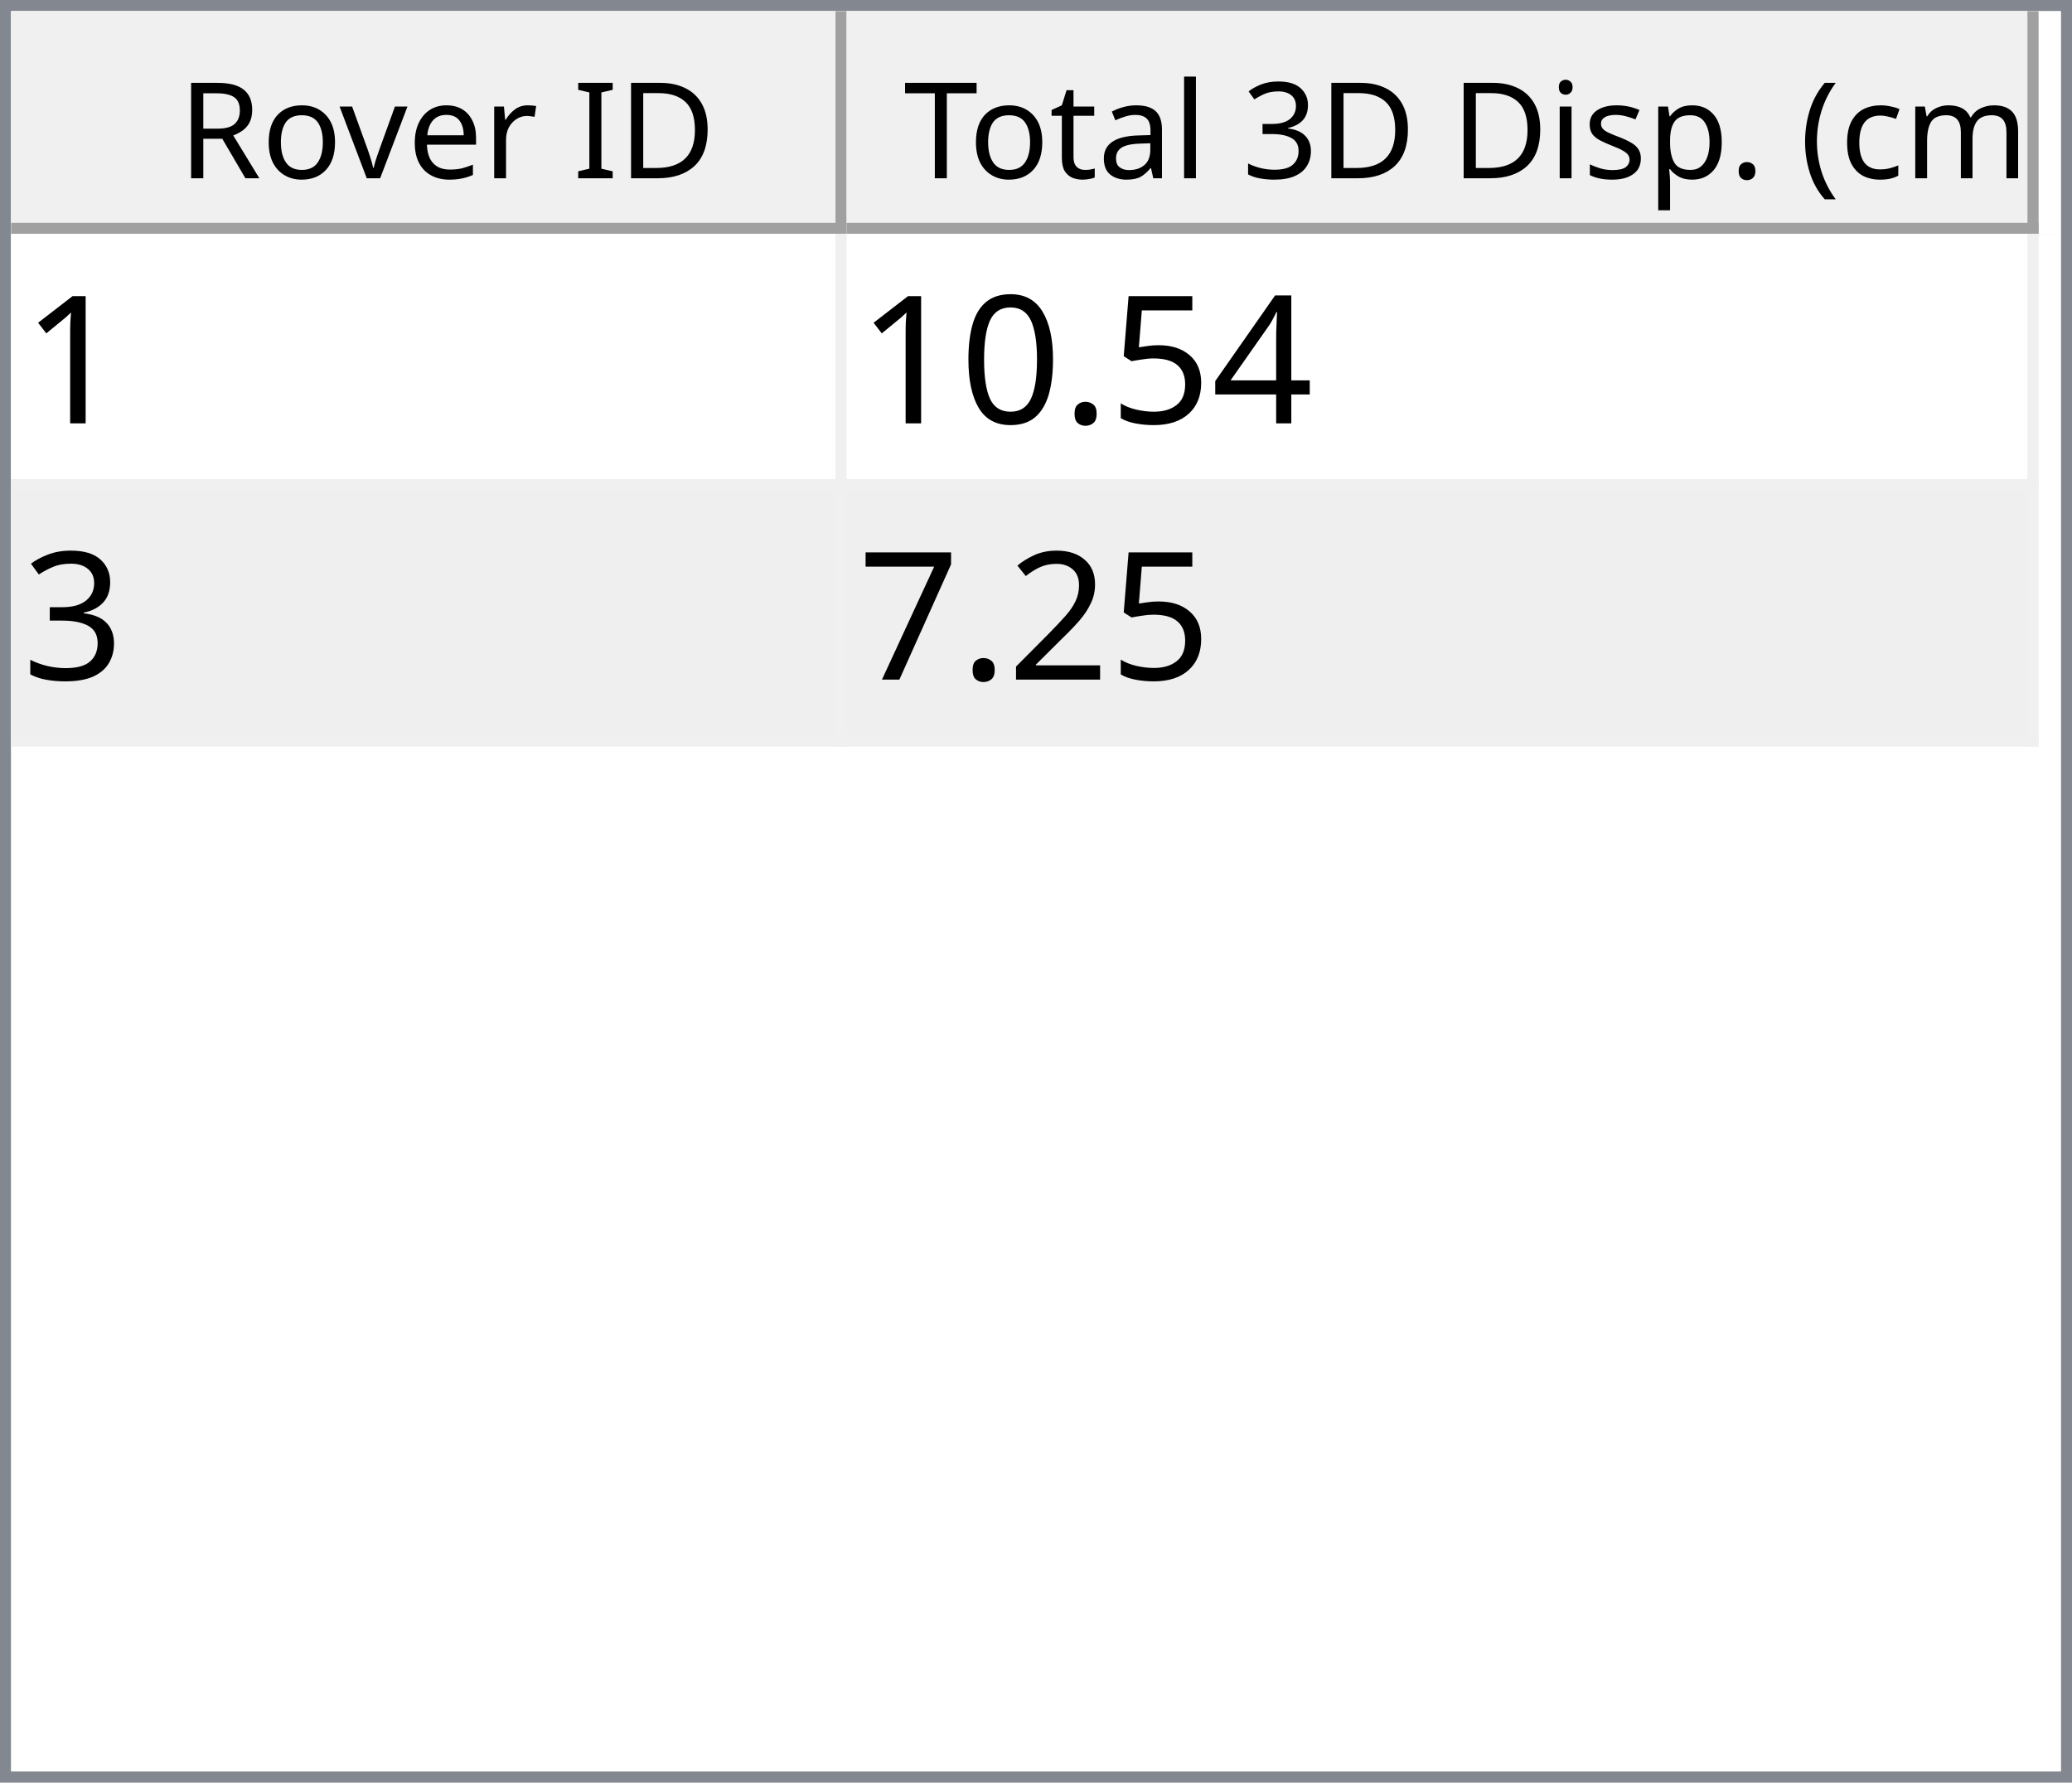
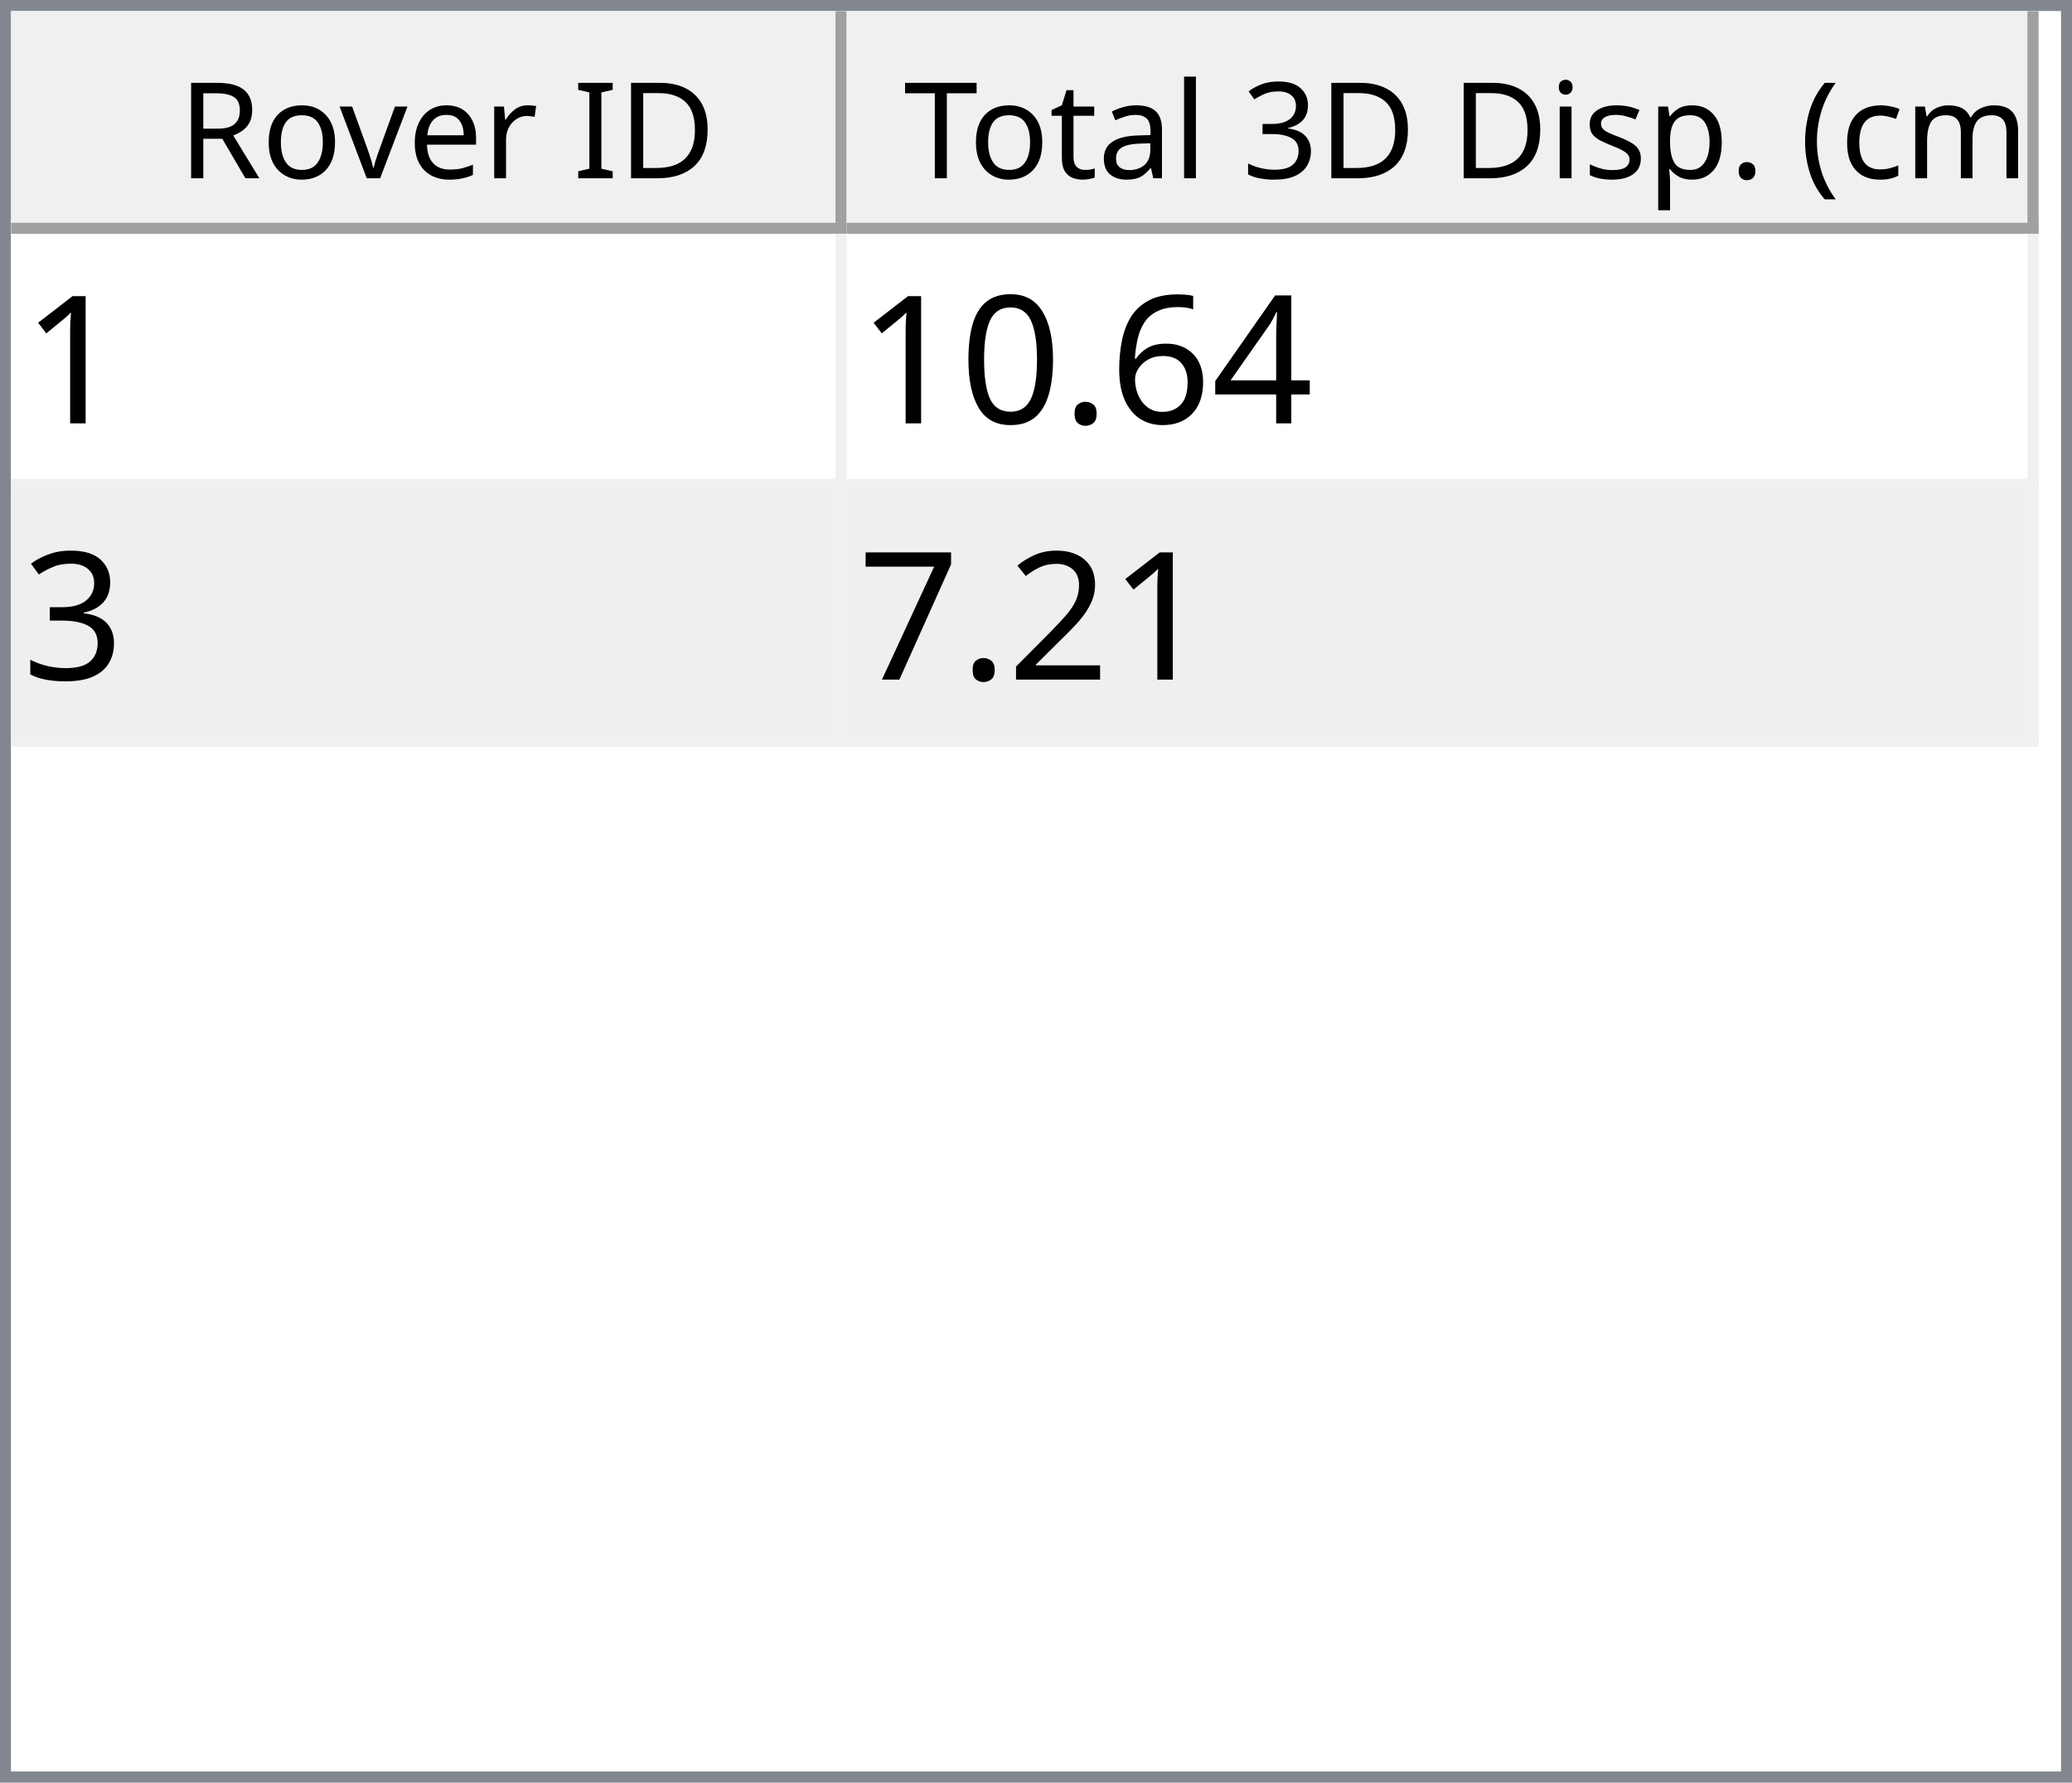
<svg xmlns="http://www.w3.org/2000/svg" style="fill-opacity:1; color-rendering:auto; color-interpolation:auto; text-rendering:auto; stroke:black; stroke-linecap:square; stroke-miterlimit:10; shape-rendering:auto; stroke-opacity:1; fill:black; stroke-dasharray:none; font-weight:normal; stroke-width:1; font-family:'Dialog'; font-style:normal; stroke-linejoin:miter; font-size:12px; stroke-dashoffset:0; image-rendering:auto;" width="186" height="160">
  <defs id="genericDefs" />
  <g>
    <defs id="defs1">
      <clipPath clipPathUnits="userSpaceOnUse" id="clipPath1">
        <path d="M0 0 L186 0 L186 160 L0 160 L0 0 Z" />
      </clipPath>
      <clipPath clipPathUnits="userSpaceOnUse" id="clipPath2">
        <path d="M0 0 L0 160 L186 160 L186 0 Z" />
      </clipPath>
      <clipPath clipPathUnits="userSpaceOnUse" id="clipPath3">
        <path d="M0 0 L0 20 L184 20 L184 0 Z" />
      </clipPath>
      <clipPath clipPathUnits="userSpaceOnUse" id="clipPath4">
        <path d="M0 0 L0 20 L75 20 L75 0 Z" />
      </clipPath>
      <clipPath clipPathUnits="userSpaceOnUse" id="clipPath5">
        <path d="M1 1 L1 19 L74 19 L74 1 Z" />
      </clipPath>
      <clipPath clipPathUnits="userSpaceOnUse" id="clipPath6">
        <path d="M0 0 L0 18 L73 18 L73 0 Z" />
      </clipPath>
      <clipPath clipPathUnits="userSpaceOnUse" id="clipPath7">
        <path d="M-0.5 -0.5 L-0.5 19.5 L74.5 19.5 L74.5 -0.5 Z" />
      </clipPath>
      <clipPath clipPathUnits="userSpaceOnUse" id="clipPath8">
        <path d="M0 0 L0 20 L107 20 L107 0 Z" />
      </clipPath>
      <clipPath clipPathUnits="userSpaceOnUse" id="clipPath9">
        <path d="M1 1 L1 19 L106 19 L106 1 Z" />
      </clipPath>
      <clipPath clipPathUnits="userSpaceOnUse" id="clipPath10">
        <path d="M0 0 L0 18 L105 18 L105 0 Z" />
      </clipPath>
      <clipPath clipPathUnits="userSpaceOnUse" id="clipPath11">
        <path d="M-0.5 -0.5 L-0.5 19.5 L106.5 19.5 L106.5 -0.5 Z" />
      </clipPath>
      <clipPath clipPathUnits="userSpaceOnUse" id="clipPath12">
        <path d="M0 0 L0 138 L184 138 L184 0 Z" />
      </clipPath>
      <clipPath clipPathUnits="userSpaceOnUse" id="clipPath13">
        <path d="M0 0 L0 46 L182 46 L182 0 Z" />
      </clipPath>
      <clipPath clipPathUnits="userSpaceOnUse" id="clipPath14">
        <path d="M-0.5 -0.5 L-0.5 45.5 L181.5 45.5 L181.5 -0.5 Z" />
      </clipPath>
      <clipPath clipPathUnits="userSpaceOnUse" id="clipPath15">
        <path d="M0 0 L0 22 L74 22 L74 0 Z" />
      </clipPath>
      <clipPath clipPathUnits="userSpaceOnUse" id="clipPath16">
        <path d="M0 0 L0 22 L106 22 L106 0 Z" />
      </clipPath>
      <font horiz-adv-x="64.551" id="font1">
        <font-face ascent="107.91" descent="25.098" units-per-em="100" style="font-style:normal; font-family:Segoe UI; font-weight:normal;" />
        <missing-glyph horiz-adv-x="64.551" d="M8.109 0 L8.109 68.266 L56.453 68.266 L56.453 0 L8.109 0 ZM15.328 7.234 L49.219 7.234 L49.219 61.031 L15.328 61.031 L15.328 7.234 Z" />
        <glyph unicode="D" horiz-adv-x="70.117" d="M9.188 0 L9.188 70.016 L28.516 70.016 Q65.531 70.016 65.531 35.891 Q65.531 19.672 55.25 9.836 Q44.969 0 27.734 0 L9.188 0 ZM17.391 62.594 L17.391 7.422 L27.828 7.422 Q41.609 7.422 49.273 14.797 Q56.938 22.172 56.938 35.688 Q56.938 62.594 28.328 62.594 L17.391 62.594 Z" />
        <glyph unicode="I" horiz-adv-x="26.611" d="M17.391 0 L9.188 0 L9.188 70.016 L17.391 70.016 L17.391 0 Z" />
        <glyph unicode=" " horiz-adv-x="27.393" d="" />
        <glyph unicode="r" horiz-adv-x="34.766" d="M34.188 41.891 Q32.078 43.5 28.125 43.5 Q23 43.5 19.555 38.672 Q16.109 33.844 16.109 25.484 L16.109 0 L8.109 0 L8.109 50 L16.109 50 L16.109 39.703 L16.312 39.703 Q18.016 44.969 21.531 47.922 Q25.047 50.875 29.391 50.875 Q32.516 50.875 34.188 50.203 L34.188 41.891 Z" />
        <glyph unicode="e" horiz-adv-x="52.295" d="M48.297 23 L12.984 23 Q13.188 14.656 17.484 10.109 Q21.781 5.562 29.297 5.562 Q37.75 5.562 44.828 11.141 L44.828 3.609 Q38.234 -1.172 27.391 -1.172 Q16.797 -1.172 10.742 5.641 Q4.688 12.453 4.688 24.812 Q4.688 36.469 11.305 43.82 Q17.922 51.172 27.734 51.172 Q37.547 51.172 42.922 44.828 Q48.297 38.484 48.297 27.203 L48.297 23 ZM40.094 29.781 Q40.047 36.719 36.75 40.578 Q33.453 44.438 27.594 44.438 Q21.922 44.438 17.969 40.383 Q14.016 36.328 13.094 29.781 L40.094 29.781 Z" />
        <glyph unicode="v" horiz-adv-x="47.9" d="M47.406 50 L27.484 0 L19.625 0 L0.688 50 L9.469 50 L22.172 13.672 Q23.578 9.672 23.922 6.688 L24.125 6.688 Q24.609 10.453 25.688 13.484 L38.969 50 L47.406 50 Z" />
        <glyph unicode="o" horiz-adv-x="58.594" d="M29 -1.172 Q17.922 -1.172 11.305 5.836 Q4.688 12.844 4.688 24.422 Q4.688 37.016 11.57 44.094 Q18.453 51.172 30.172 51.172 Q41.359 51.172 47.633 44.289 Q53.906 37.406 53.906 25.203 Q53.906 13.234 47.141 6.031 Q40.375 -1.172 29 -1.172 ZM29.594 44.438 Q21.875 44.438 17.383 39.188 Q12.891 33.938 12.891 24.703 Q12.891 15.828 17.43 10.695 Q21.969 5.562 29.594 5.562 Q37.359 5.562 41.531 10.594 Q45.703 15.625 45.703 24.906 Q45.703 34.281 41.531 39.359 Q37.359 44.438 29.594 44.438 Z" />
        <glyph unicode="R" horiz-adv-x="59.814" d="M59.375 0 L49.609 0 L37.891 19.625 Q36.281 22.359 34.766 24.289 Q33.25 26.219 31.664 27.438 Q30.078 28.656 28.25 29.219 Q26.422 29.781 24.125 29.781 L17.391 29.781 L17.391 0 L9.188 0 L9.188 70.016 L30.078 70.016 Q34.672 70.016 38.555 68.867 Q42.438 67.719 45.289 65.375 Q48.141 63.031 49.758 59.547 Q51.375 56.062 51.375 51.375 Q51.375 47.703 50.273 44.656 Q49.172 41.609 47.148 39.211 Q45.125 36.812 42.266 35.133 Q39.406 33.453 35.844 32.516 L35.844 32.328 Q37.594 31.547 38.891 30.547 Q40.188 29.547 41.359 28.18 Q42.531 26.812 43.68 25.078 Q44.828 23.344 46.234 21.047 L59.375 0 ZM17.391 62.594 L17.391 37.203 L28.516 37.203 Q31.594 37.203 34.203 38.133 Q36.812 39.062 38.719 40.797 Q40.625 42.531 41.703 45.047 Q42.781 47.562 42.781 50.688 Q42.781 56.297 39.141 59.445 Q35.5 62.594 28.609 62.594 L17.391 62.594 Z" />
        <glyph unicode=")" horiz-adv-x="30.176" d="M8.297 -15.922 L1.172 -15.922 Q16.406 2.344 16.406 26.812 Q16.406 51.469 1.078 70.016 L8.297 70.016 Q23.531 52.156 23.531 26.703 Q23.531 1.375 8.297 -15.922 Z" />
        <glyph unicode="m" horiz-adv-x="86.133" d="M79.109 0 L71.094 0 L71.094 28.719 Q71.094 37.016 68.531 40.727 Q65.969 44.438 59.906 44.438 Q54.781 44.438 51.195 39.75 Q47.609 35.062 47.609 28.516 L47.609 0 L39.594 0 L39.594 29.688 Q39.594 44.438 28.219 44.438 Q22.953 44.438 19.531 40.016 Q16.109 35.594 16.109 28.516 L16.109 0 L8.109 0 L8.109 50 L16.109 50 L16.109 42.094 L16.312 42.094 Q21.625 51.172 31.844 51.172 Q36.969 51.172 40.773 48.312 Q44.578 45.453 46 40.828 Q51.562 51.172 62.594 51.172 Q79.109 51.172 79.109 30.812 L79.109 0 Z" />
        <glyph unicode="c" horiz-adv-x="46.191" d="M42.188 2.297 Q36.422 -1.172 28.516 -1.172 Q17.828 -1.172 11.258 5.789 Q4.688 12.75 4.688 23.828 Q4.688 36.188 11.766 43.68 Q18.844 51.172 30.672 51.172 Q37.25 51.172 42.281 48.734 L42.281 40.531 Q36.719 44.438 30.375 44.438 Q22.703 44.438 17.797 38.945 Q12.891 33.453 12.891 24.516 Q12.891 15.719 17.508 10.641 Q22.125 5.562 29.891 5.562 Q36.422 5.562 42.188 9.906 L42.188 2.297 Z" />
        <glyph unicode="(" horiz-adv-x="30.176" d="M29.109 -15.922 L21.969 -15.922 Q6.844 1.375 6.844 26.703 Q6.844 52.156 21.969 70.016 L29.203 70.016 Q13.875 51.469 13.875 26.812 Q13.875 2.344 29.109 -15.922 Z" />
        <glyph unicode="." horiz-adv-x="21.68" d="M10.891 -1.078 Q8.641 -1.078 7.055 0.539 Q5.469 2.156 5.469 4.391 Q5.469 6.641 7.055 8.273 Q8.641 9.906 10.891 9.906 Q13.188 9.906 14.797 8.273 Q16.406 6.641 16.406 4.391 Q16.406 2.156 14.797 0.539 Q13.188 -1.078 10.891 -1.078 Z" />
        <glyph unicode="p" horiz-adv-x="58.789" d="M16.312 7.234 L16.109 7.234 L16.109 -23 L8.109 -23 L8.109 50 L16.109 50 L16.109 41.219 L16.312 41.219 Q22.219 51.172 33.594 51.172 Q43.266 51.172 48.688 44.461 Q54.109 37.75 54.109 26.469 Q54.109 13.922 48 6.375 Q41.891 -1.172 31.297 -1.172 Q21.578 -1.172 16.312 7.234 ZM16.109 27.391 L16.109 20.406 Q16.109 14.203 20.141 9.883 Q24.172 5.562 30.375 5.562 Q37.641 5.562 41.773 11.133 Q45.906 16.703 45.906 26.609 Q45.906 34.969 42.047 39.703 Q38.188 44.438 31.594 44.438 Q24.609 44.438 20.359 39.578 Q16.109 34.719 16.109 27.391 Z" />
        <glyph unicode="s" horiz-adv-x="42.432" d="M5.078 1.812 L5.078 10.406 Q11.625 5.562 19.484 5.562 Q30.031 5.562 30.031 12.594 Q30.031 14.594 29.125 15.992 Q28.219 17.391 26.68 18.461 Q25.141 19.531 23.07 20.383 Q21 21.234 18.609 22.172 Q15.281 23.484 12.766 24.828 Q10.25 26.172 8.57 27.859 Q6.891 29.547 6.031 31.695 Q5.172 33.844 5.172 36.719 Q5.172 40.234 6.789 42.945 Q8.406 45.656 11.086 47.484 Q13.766 49.312 17.211 50.242 Q20.656 51.172 24.312 51.172 Q30.812 51.172 35.938 48.922 L35.938 40.828 Q30.422 44.438 23.25 44.438 Q21 44.438 19.195 43.922 Q17.391 43.406 16.094 42.477 Q14.797 41.547 14.086 40.258 Q13.375 38.969 13.375 37.406 Q13.375 35.453 14.086 34.133 Q14.797 32.812 16.164 31.789 Q17.531 30.766 19.484 29.938 Q21.438 29.109 23.922 28.125 Q27.25 26.859 29.883 25.516 Q32.516 24.172 34.375 22.484 Q36.234 20.797 37.234 18.602 Q38.234 16.406 38.234 13.375 Q38.234 9.672 36.602 6.938 Q34.969 4.203 32.234 2.398 Q29.5 0.594 25.93 -0.289 Q22.359 -1.172 18.453 -1.172 Q10.75 -1.172 5.078 1.812 Z" />
        <glyph unicode="i" horiz-adv-x="24.219" d="M12.203 62.703 Q10.062 62.703 8.547 64.164 Q7.031 65.625 7.031 67.875 Q7.031 70.125 8.547 71.609 Q10.062 73.094 12.203 73.094 Q14.406 73.094 15.945 71.609 Q17.484 70.125 17.484 67.875 Q17.484 65.719 15.945 64.211 Q14.406 62.703 12.203 62.703 ZM16.109 0 L8.109 0 L8.109 50 L16.109 50 L16.109 0 Z" />
        <glyph unicode="3" horiz-adv-x="53.906" d="M46.531 19.828 Q46.531 15.094 44.75 11.211 Q42.969 7.328 39.719 4.57 Q36.469 1.812 31.93 0.297 Q27.391 -1.219 21.922 -1.219 Q11.922 -1.219 6 2.594 L6 11.188 Q13.094 5.609 22.219 5.609 Q25.875 5.609 28.828 6.539 Q31.781 7.469 33.906 9.227 Q36.031 10.984 37.18 13.477 Q38.328 15.969 38.328 19.094 Q38.328 32.812 18.797 32.812 L12.984 32.812 L12.984 39.594 L18.5 39.594 Q35.797 39.594 35.797 52.484 Q35.797 64.406 22.609 64.406 Q15.188 64.406 8.688 59.422 L8.688 67.188 Q15.375 71.188 24.609 71.188 Q29 71.188 32.57 69.969 Q36.141 68.75 38.68 66.555 Q41.219 64.359 42.609 61.281 Q44 58.203 44 54.5 Q44 40.672 30.031 36.719 L30.031 36.531 Q33.594 36.141 36.625 34.797 Q39.656 33.453 41.852 31.305 Q44.047 29.156 45.289 26.25 Q46.531 23.344 46.531 19.828 Z" />
        <glyph unicode="l" horiz-adv-x="24.219" d="M16.109 0 L8.109 0 L8.109 74.031 L16.109 74.031 L16.109 0 Z" />
        <glyph unicode="a" horiz-adv-x="50.879" d="M43.891 0 L35.891 0 L35.891 7.812 L35.688 7.812 Q30.469 -1.172 20.312 -1.172 Q12.844 -1.172 8.617 2.781 Q4.391 6.734 4.391 13.281 Q4.391 27.297 20.906 29.594 L35.891 31.688 Q35.891 44.438 25.594 44.438 Q16.547 44.438 9.281 38.281 L9.281 46.484 Q16.656 51.172 26.266 51.172 Q43.891 51.172 43.891 32.516 L43.891 0 ZM35.891 25.297 L23.828 23.641 Q18.266 22.859 15.43 20.875 Q12.594 18.891 12.594 13.875 Q12.594 10.203 15.211 7.883 Q17.828 5.562 22.172 5.562 Q28.125 5.562 32.008 9.742 Q35.891 13.922 35.891 20.312 L35.891 25.297 Z" />
        <glyph unicode="t" horiz-adv-x="33.887" d="M31.297 0.484 Q28.469 -1.078 23.828 -1.078 Q10.688 -1.078 10.688 13.578 L10.688 43.172 L2.094 43.172 L2.094 50 L10.688 50 L10.688 62.203 L18.703 64.797 L18.703 50 L31.297 50 L31.297 43.172 L18.703 43.172 L18.703 14.984 Q18.703 9.969 20.414 7.82 Q22.125 5.672 26.078 5.672 Q29.109 5.672 31.297 7.328 L31.297 0.484 Z" />
        <glyph unicode="T" horiz-adv-x="52.393" d="M50.594 62.594 L30.375 62.594 L30.375 0 L22.172 0 L22.172 62.594 L2 62.594 L2 70.016 L50.594 70.016 L50.594 62.594 Z" />
      </font>
      <font horiz-adv-x="75.0" id="font2">
        <font-face ascent="100.537" descent="21.973" units-per-em="100" style="font-style:normal; font-family:sans-serif; font-weight:normal;" />
        <missing-glyph horiz-adv-x="75.0" d="M12.5 0 L12.5 62.5 L62.5 62.5 L62.5 0 L12.5 0 ZM14.062 1.562 L60.938 1.562 L60.938 60.938 L14.062 60.938 L14.062 1.562 Z" />
        <glyph unicode="1" horiz-adv-x="55.615" d="M37.25 0 L28.469 0 L28.469 56 Q25.297 52.984 20.141 49.953 Q14.984 46.922 10.891 45.406 L10.891 53.906 Q18.266 57.375 23.781 62.305 Q29.297 67.234 31.594 71.875 L37.25 71.875 L37.25 0 Z" />
        <glyph unicode="4" horiz-adv-x="55.615" d="M32.328 0 L32.328 17.141 L1.266 17.141 L1.266 25.203 L33.938 71.578 L41.109 71.578 L41.109 25.203 L50.781 25.203 L50.781 17.141 L41.109 17.141 L41.109 0 L32.328 0 ZM32.328 25.203 L32.328 57.469 L9.906 25.203 L32.328 25.203 Z" />
-         <glyph unicode="5" horiz-adv-x="55.615" d="M4.156 18.75 L13.375 19.531 Q14.406 12.797 18.141 9.398 Q21.875 6 27.156 6 Q33.5 6 37.891 10.789 Q42.281 15.578 42.281 23.484 Q42.281 31 38.062 35.352 Q33.844 39.703 27 39.703 Q22.75 39.703 19.336 37.773 Q15.922 35.844 13.969 32.766 L5.719 33.844 L12.641 70.609 L48.25 70.609 L48.25 62.203 L19.672 62.203 L15.828 42.969 Q22.266 47.469 29.344 47.469 Q38.719 47.469 45.164 40.969 Q51.609 34.469 51.609 24.266 Q51.609 14.547 45.953 7.469 Q39.062 -1.219 27.156 -1.219 Q17.391 -1.219 11.211 4.25 Q5.031 9.719 4.156 18.75 Z" />
+         <glyph unicode="6" horiz-adv-x="55.615" d="M49.75 54.047 L41.016 53.375 Q39.844 58.547 37.703 60.891 Q34.125 64.656 28.906 64.656 Q24.703 64.656 21.531 62.312 Q17.391 59.281 14.992 53.469 Q12.594 47.656 12.5 36.922 Q15.672 41.75 20.266 44.094 Q24.859 46.438 29.891 46.438 Q38.672 46.438 44.852 39.969 Q51.031 33.5 51.031 23.25 Q51.031 16.5 48.125 10.719 Q45.219 4.938 40.141 1.859 Q35.062 -1.219 28.609 -1.219 Q17.625 -1.219 10.695 6.859 Q3.766 14.938 3.766 33.5 Q3.766 54.25 11.422 63.672 Q18.109 71.875 29.438 71.875 Q37.891 71.875 43.289 67.141 Q48.688 62.406 49.75 54.047 ZM13.875 23.188 Q13.875 18.656 15.797 14.508 Q17.719 10.359 21.188 8.18 Q24.656 6 28.469 6 Q34.031 6 38.039 10.492 Q42.047 14.984 42.047 22.703 Q42.047 30.125 38.086 34.398 Q34.125 38.672 28.125 38.672 Q22.172 38.672 18.023 34.398 Q13.875 30.125 13.875 23.188 Z" />
        <glyph unicode="." horiz-adv-x="27.783" d="M9.078 0 L9.078 10.016 L19.094 10.016 L19.094 0 L9.078 0 Z" />
        <glyph unicode="0" horiz-adv-x="55.615" d="M4.156 35.297 Q4.156 48 6.766 55.742 Q9.375 63.484 14.523 67.68 Q19.672 71.875 27.484 71.875 Q33.25 71.875 37.594 69.555 Q41.938 67.234 44.773 62.867 Q47.609 58.5 49.219 52.227 Q50.828 45.953 50.828 35.297 Q50.828 22.703 48.242 14.969 Q45.656 7.234 40.508 3.008 Q35.359 -1.219 27.484 -1.219 Q17.141 -1.219 11.234 6.203 Q4.156 15.141 4.156 35.297 ZM13.188 35.297 Q13.188 17.672 17.312 11.836 Q21.438 6 27.484 6 Q33.547 6 37.672 11.859 Q41.797 17.719 41.797 35.297 Q41.797 52.984 37.672 58.789 Q33.547 64.594 27.391 64.594 Q21.344 64.594 17.719 59.469 Q13.188 52.938 13.188 35.297 Z" />
        <glyph unicode="3" horiz-adv-x="55.615" d="M4.203 18.891 L12.984 20.062 Q14.5 12.594 18.141 9.297 Q21.781 6 27 6 Q33.203 6 37.477 10.297 Q41.75 14.594 41.75 20.953 Q41.75 27 37.797 30.93 Q33.844 34.859 27.734 34.859 Q25.25 34.859 21.531 33.891 L22.516 41.609 Q23.391 41.5 23.922 41.5 Q29.547 41.5 34.039 44.43 Q38.531 47.359 38.531 53.469 Q38.531 58.297 35.258 61.477 Q31.984 64.656 26.812 64.656 Q21.688 64.656 18.266 61.43 Q14.844 58.203 13.875 51.766 L5.078 53.328 Q6.688 62.156 12.398 67.016 Q18.109 71.875 26.609 71.875 Q32.469 71.875 37.398 69.359 Q42.328 66.844 44.945 62.5 Q47.562 58.156 47.562 53.266 Q47.562 48.641 45.07 44.828 Q42.578 41.016 37.703 38.766 Q44.047 37.312 47.562 32.695 Q51.078 28.078 51.078 21.141 Q51.078 11.766 44.242 5.25 Q37.406 -1.266 26.953 -1.266 Q17.531 -1.266 11.305 4.352 Q5.078 9.969 4.203 18.891 Z" />
        <glyph unicode="2" horiz-adv-x="55.615" d="M50.344 8.453 L50.344 0 L3.031 0 Q2.938 3.172 4.047 6.109 Q5.859 10.938 9.836 15.625 Q13.812 20.312 21.344 26.469 Q33.016 36.031 37.117 41.625 Q41.219 47.219 41.219 52.203 Q41.219 57.422 37.477 61.008 Q33.734 64.594 27.734 64.594 Q21.391 64.594 17.578 60.789 Q13.766 56.984 13.719 50.25 L4.688 51.172 Q5.609 61.281 11.664 66.578 Q17.719 71.875 27.938 71.875 Q38.234 71.875 44.242 66.164 Q50.25 60.453 50.25 52 Q50.25 47.703 48.492 43.555 Q46.734 39.406 42.656 34.812 Q38.578 30.219 29.109 22.219 Q21.188 15.578 18.945 13.211 Q16.703 10.844 15.234 8.453 L50.344 8.453 Z" />
        <glyph unicode="7" horiz-adv-x="55.615" d="M4.734 62.203 L4.734 70.656 L51.078 70.656 L51.078 63.812 Q44.234 56.547 37.523 44.484 Q30.812 32.422 27.156 19.672 Q24.516 10.688 23.781 0 L14.75 0 Q14.891 8.453 18.062 20.414 Q21.234 32.375 27.172 43.484 Q33.109 54.594 39.797 62.203 L4.734 62.203 Z" />
      </font>
    </defs>
    <g style="fill:white; stroke:white;">
      <rect x="0" y="0" width="186" style="clip-path:url(#clipPath1); stroke:none;" height="160" />
    </g>
    <g style="fill:white; text-rendering:optimizeSpeed; color-rendering:optimizeSpeed; image-rendering:optimizeSpeed; shape-rendering:crispEdges; stroke:white; color-interpolation:sRGB;">
      <rect x="0" width="186" height="160" y="0" style="stroke:none;" />
      <path style="stroke:none;" d="M0 160 L186 160 L186 0 L0 0 Z" />
    </g>
    <g style="fill:rgb(240,240,240); font-family:'Segoe UI'; stroke:rgb(240,240,240);">
      <rect x="0" y="0" width="186" style="clip-path:url(#clipPath2); stroke:none;" height="160" />
    </g>
    <g style="fill:rgb(130,135,144); font-family:'Segoe UI'; stroke:rgb(130,135,144);">
      <path d="M0 0 L186 0 L186 160 L0 160 L0 0 ZM1 1 L185 1 L185 159 L1 159 L1 1 Z" style="fill-rule:evenodd; clip-path:url(#clipPath2); stroke:none;" />
    </g>
    <g style="fill:white; font-family:'Segoe UI'; stroke:white;" transform="translate(1,1)">
      <rect x="0" y="0" width="184" style="clip-path:url(#clipPath3); stroke:none;" height="20" />
    </g>
    <g style="fill:rgb(240,240,240); font-family:'Segoe UI'; stroke:rgb(240,240,240);" transform="translate(1,1)">
      <rect x="0" y="0" width="75" style="clip-path:url(#clipPath4); stroke:none;" height="20" />
    </g>
    <g style="font-family:'Segoe UI';" transform="translate(2,2)">
      <text x="14" xml:space="preserve" y="14" style="clip-path:url(#clipPath6); stroke:none;">Rover ID</text>
    </g>
    <g style="fill:rgb(160,160,160); font-family:'Segoe UI'; stroke:rgb(160,160,160); stroke-linejoin:bevel;" transform="translate(1.5,1.5)">
      <line x1="74" x2="74" y1="0" style="fill:none; clip-path:url(#clipPath7);" y2="19" />
    </g>
    <g style="fill:rgb(160,160,160); font-family:'Segoe UI'; stroke:rgb(160,160,160); stroke-linejoin:bevel;" transform="matrix(1,0,0,1,1,1) translate(0.5,0.5)">
      <line x1="0" x2="74" y1="19" style="fill:none; clip-path:url(#clipPath7);" y2="19" />
    </g>
    <g style="fill:rgb(240,240,240); font-family:'Segoe UI'; stroke:rgb(240,240,240);" transform="translate(76,1)">
      <rect x="0" y="0" width="107" style="clip-path:url(#clipPath8); stroke:none;" height="20" />
    </g>
    <g style="font-family:'Segoe UI';" transform="translate(77,2)">
      <text x="1" xml:space="preserve" y="14" style="clip-path:url(#clipPath10); stroke:none;"> Total 3D Disp. (cm)</text>
    </g>
    <g style="fill:rgb(160,160,160); font-family:'Segoe UI'; stroke:rgb(160,160,160); stroke-linejoin:bevel;" transform="translate(76.5,1.5)">
      <line x1="106" x2="106" y1="0" style="fill:none; clip-path:url(#clipPath11);" y2="19" />
    </g>
    <g style="fill:rgb(160,160,160); font-family:'Segoe UI'; stroke:rgb(160,160,160); stroke-linejoin:bevel;" transform="matrix(1,0,0,1,76,1) translate(0.5,0.5)">
      <line x1="0" x2="106" y1="19" style="fill:none; clip-path:url(#clipPath11);" y2="19" />
    </g>
    <g style="fill:white; font-family:'Segoe UI'; stroke:white;" transform="translate(1,21)">
      <rect x="0" y="0" width="184" style="clip-path:url(#clipPath12); stroke:none;" height="138" />
    </g>
    <g style="fill:rgb(240,240,240); font-size:16px; font-family:sans-serif; stroke:rgb(240,240,240);" transform="translate(1,21)">
      <rect x="0" y="0" width="182" style="clip-path:url(#clipPath13); stroke:none;" height="46" />
      <line transform="translate(0.5,0.5)" x1="0" x2="181" y1="22" style="clip-path:url(#clipPath14); fill:none; stroke-linejoin:bevel;" y2="22" />
    </g>
    <g transform="matrix(1,0,0,1,1,21) translate(0.5,0.5)" style="fill:rgb(240,240,240); font-size:16px; font-family:sans-serif; stroke:rgb(240,240,240); stroke-linejoin:bevel;">
      <line x1="0" x2="181" y1="45" style="fill:none; clip-path:url(#clipPath14);" y2="45" />
    </g>
    <g transform="matrix(1,0,0,1,1,21) translate(0.5,0.5)" style="fill:rgb(240,240,240); font-size:16px; font-family:sans-serif; stroke:rgb(240,240,240); stroke-linejoin:bevel;">
      <line x1="74" x2="74" y1="0" style="fill:none; clip-path:url(#clipPath14);" y2="45" />
    </g>
    <g transform="matrix(1,0,0,1,1,21) translate(0.5,0.5)" style="fill:rgb(240,240,240); font-size:16px; font-family:sans-serif; stroke:rgb(240,240,240); stroke-linejoin:bevel;">
      <line x1="181" x2="181" y1="0" style="fill:none; clip-path:url(#clipPath14);" y2="45" />
    </g>
    <g style="fill:white; font-size:16px; font-family:sans-serif; stroke:white;" transform="matrix(1,0,0,1,1,21)">
      <rect x="0" y="0" width="74" style="clip-path:url(#clipPath15); stroke:none;" height="22" />
      <text x="1" y="17" style="fill:black; clip-path:url(#clipPath15); stroke:none;" xml:space="preserve">1</text>
    </g>
    <g style="fill:white; font-size:16px; font-family:sans-serif; stroke:white;" transform="matrix(1,0,0,1,1,21) translate(75,0)">
      <rect x="0" y="0" width="106" style="clip-path:url(#clipPath16); stroke:none;" height="22" />
-       <text x="1" y="17" style="fill:black; clip-path:url(#clipPath16); stroke:none;" xml:space="preserve">10.54</text>
+       <text x="1" y="17" style="fill:black; clip-path:url(#clipPath16); stroke:none;" xml:space="preserve">10.64</text>
    </g>
    <g style="fill:rgb(239,239,239); font-size:16px; font-family:sans-serif; stroke:rgb(239,239,239);" transform="matrix(1,0,0,1,1,21) translate(0,23)">
      <rect x="0" y="0" width="74" style="clip-path:url(#clipPath15); stroke:none;" height="22" />
      <text x="1" y="17" style="fill:black; clip-path:url(#clipPath15); stroke:none;" xml:space="preserve">3</text>
    </g>
    <g style="fill:rgb(239,239,239); font-size:16px; font-family:sans-serif; stroke:rgb(239,239,239);" transform="matrix(1,0,0,1,1,21) translate(75,23)">
      <rect x="0" y="0" width="106" style="clip-path:url(#clipPath16); stroke:none;" height="22" />
-       <text x="1" y="17" style="fill:black; clip-path:url(#clipPath16); stroke:none;" xml:space="preserve">7.25</text>
+       <text x="1" y="17" style="fill:black; clip-path:url(#clipPath16); stroke:none;" xml:space="preserve">7.21</text>
    </g>
  </g>
</svg>
